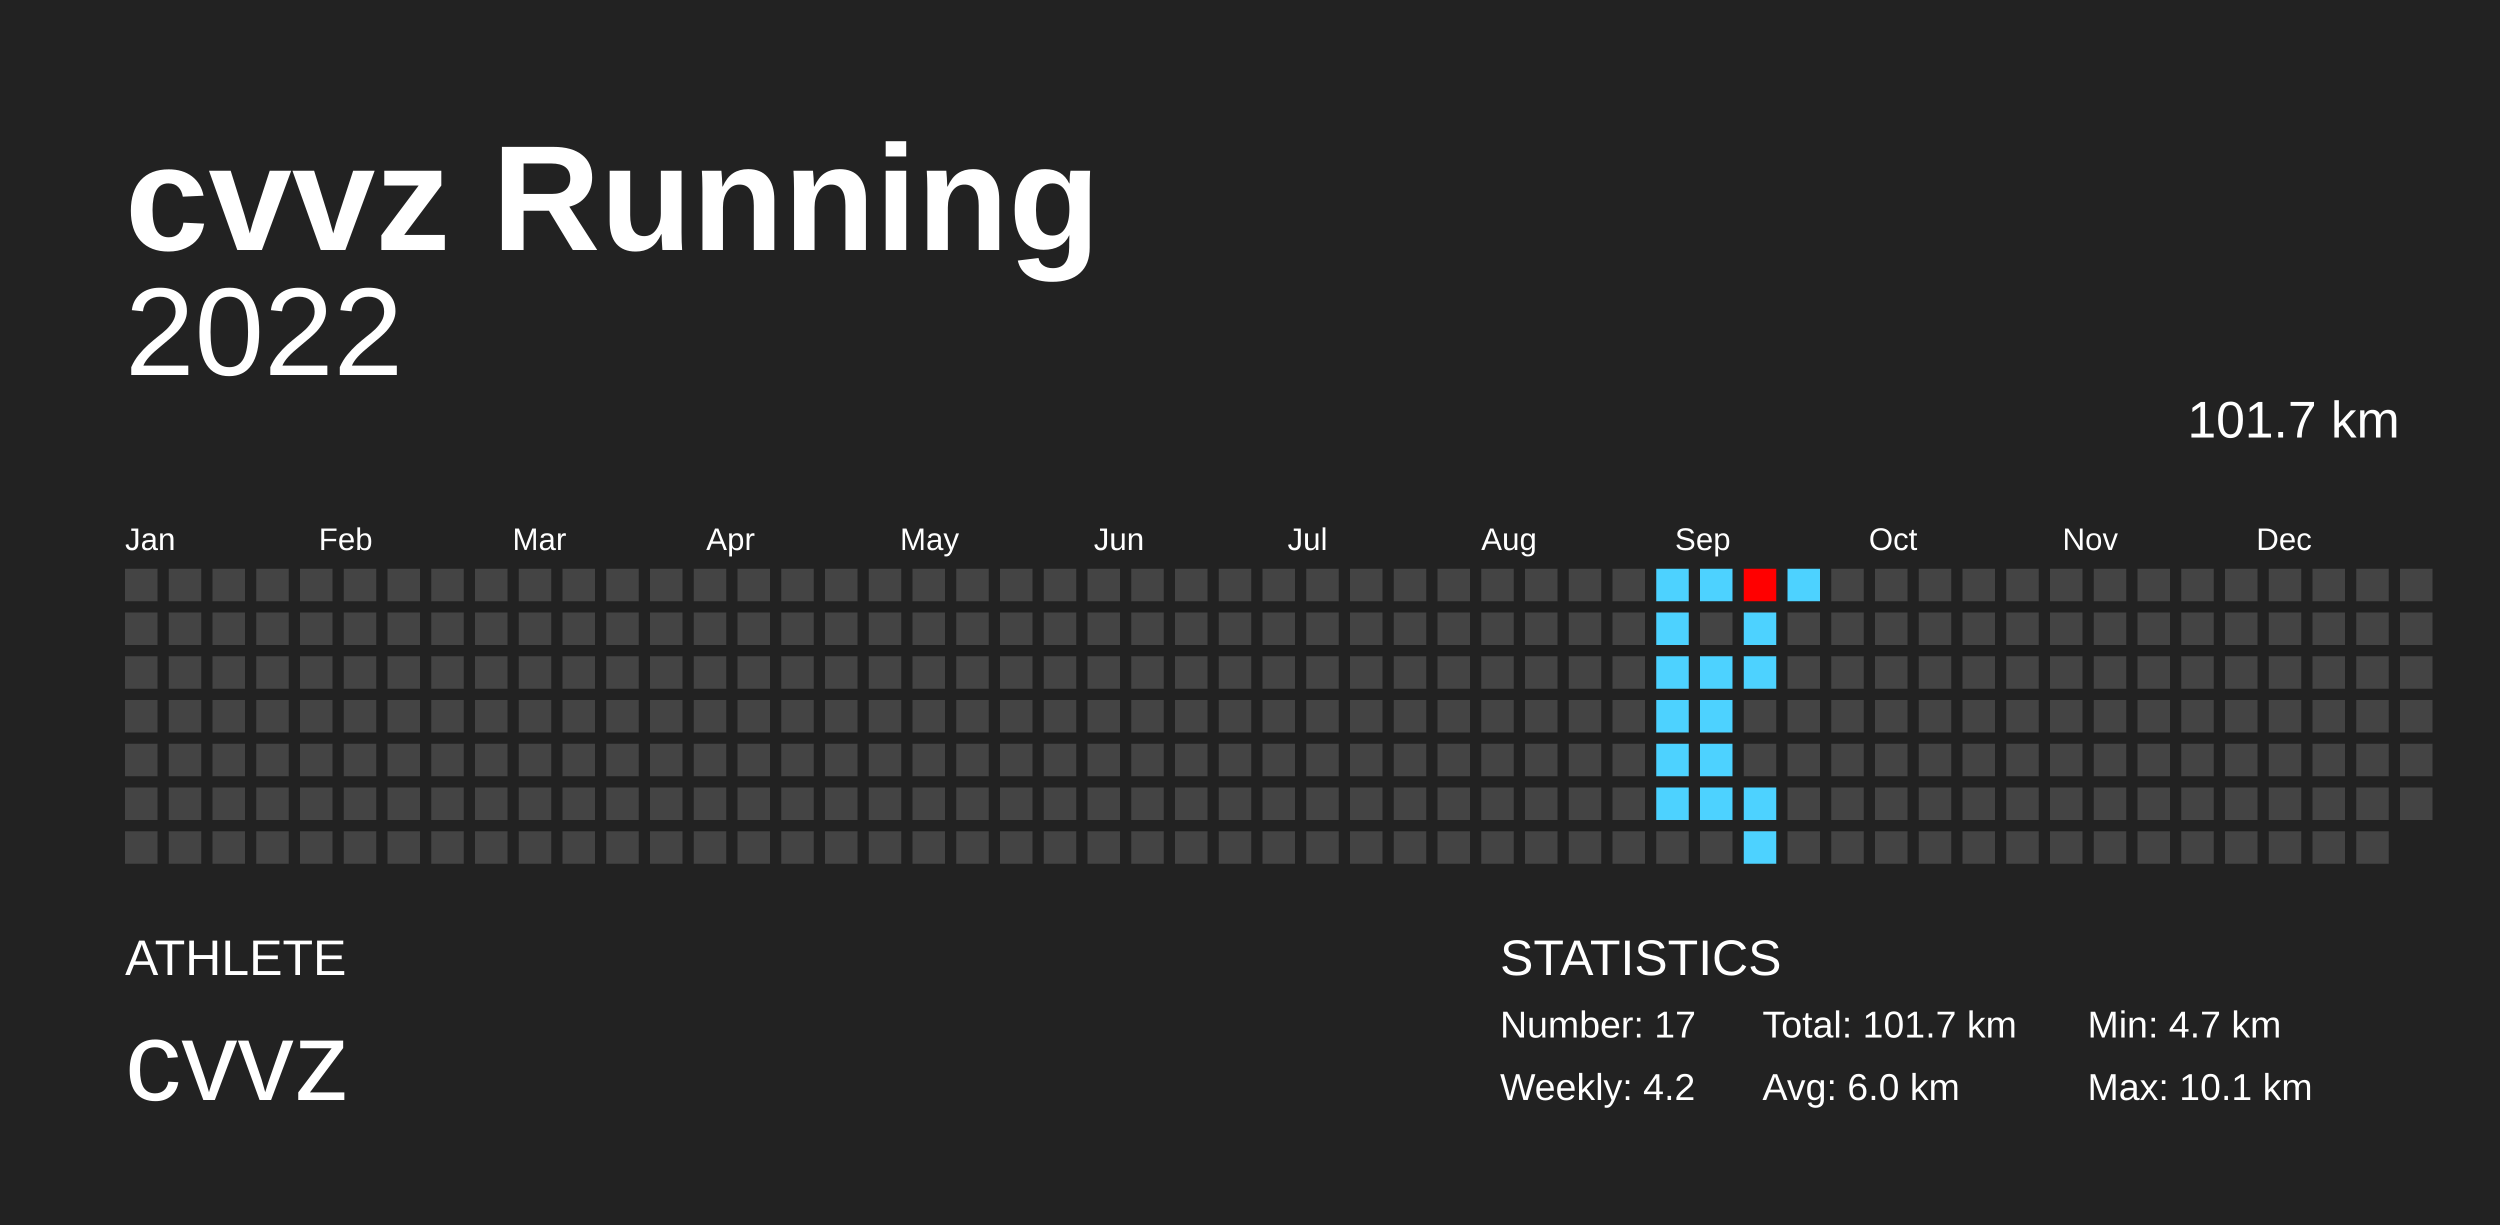
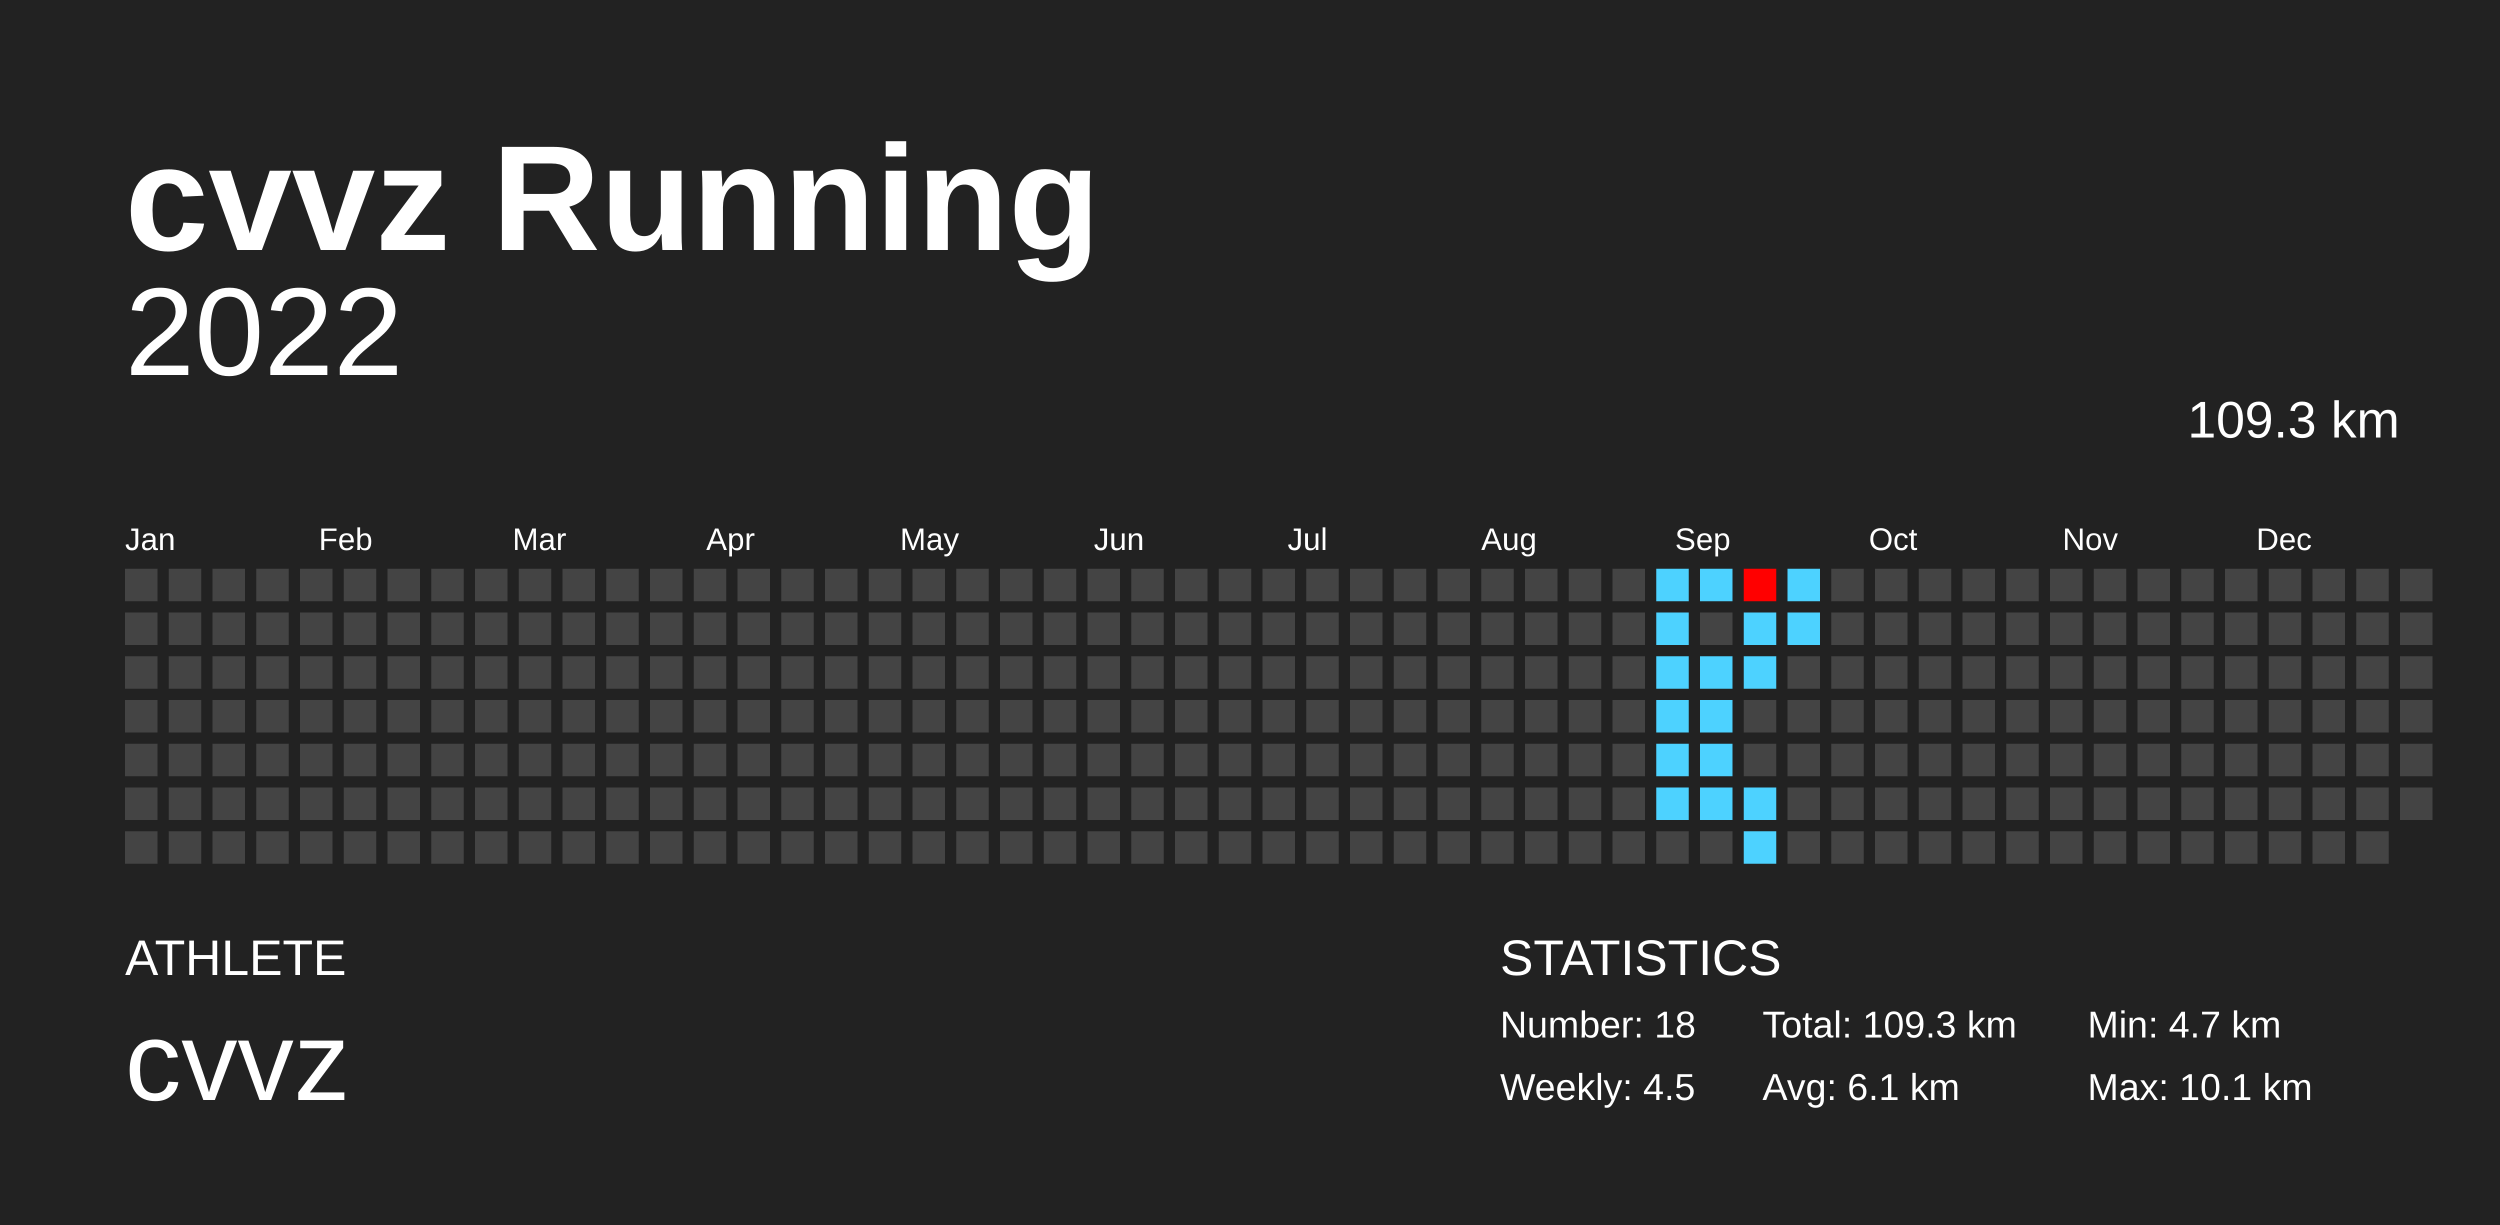
<svg xmlns="http://www.w3.org/2000/svg" baseProfile="full" height="98mm" version="1.1" viewBox="0,0,200,98" width="200mm">
  <defs />
  <rect fill="#222222" height="98" width="200" x="0" y="0" />
  <text fill="#FFFFFF" style="font-size:12px; font-family:Arial; font-weight:bold;" x="10" y="20">cvvz Running</text>
  <text fill="#FFFFFF" style="font-size:4px; font-family:Arial" x="10" y="78">ATHLETE</text>
  <text fill="#FFFFFF" style="font-size:9px; font-family:Arial" x="10" y="88">cvvz</text>
  <text fill="#FFFFFF" style="font-size:4px; font-family:Arial" x="120" y="78">STATISTICS</text>
-   <text fill="#FFFFFF" style="font-size:3px; font-family:Arial" x="120" y="83">Number: 17</text>
-   <text fill="#FFFFFF" style="font-size:3px; font-family:Arial" x="120" y="88">Weekly: 4.2</text>
-   <text fill="#FFFFFF" style="font-size:3px; font-family:Arial" x="141" y="83">Total: 101.7 km</text>
-   <text fill="#FFFFFF" style="font-size:3px; font-family:Arial" x="141" y="88">Avg: 6.0 km</text>
+   <text fill="#FFFFFF" style="font-size:3px; font-family:Arial" x="120" y="83">Number: 18</text>
+   <text fill="#FFFFFF" style="font-size:3px; font-family:Arial" x="120" y="88">Weekly: 4.5</text>
+   <text fill="#FFFFFF" style="font-size:3px; font-family:Arial" x="141" y="83">Total: 109.3 km</text>
+   <text fill="#FFFFFF" style="font-size:3px; font-family:Arial" x="141" y="88">Avg: 6.1 km</text>
  <text fill="#FFFFFF" style="font-size:3px; font-family:Arial" x="167" y="83">Min: 4.7 km</text>
  <text fill="#FFFFFF" style="font-size:3px; font-family:Arial" x="167" y="88">Max: 10.1 km</text>
  <text alignment-baseline="hanging" fill="#FFFFFF" style="font-size:10.0px; font-family:Arial;" x="10" y="30">2022</text>
-   <text alignment-baseline="hanging" fill="#FFFFFF" style="font-size:4.125px; font-family:Arial;" x="175" y="35">101.7 km</text>
+   <text alignment-baseline="hanging" fill="#FFFFFF" style="font-size:4.125px; font-family:Arial;" x="175" y="35">109.3 km</text>
  <text fill="#FFFFFF" style="font-size:2.5px; font-family:Arial" x="10.0" y="44">Jan</text>
  <text fill="#FFFFFF" style="font-size:2.5px; font-family:Arial" x="25.5" y="44">Feb</text>
  <text fill="#FFFFFF" style="font-size:2.5px; font-family:Arial" x="41.0" y="44">Mar</text>
  <text fill="#FFFFFF" style="font-size:2.5px; font-family:Arial" x="56.5" y="44">Apr</text>
  <text fill="#FFFFFF" style="font-size:2.5px; font-family:Arial" x="72.0" y="44">May</text>
  <text fill="#FFFFFF" style="font-size:2.5px; font-family:Arial" x="87.5" y="44">Jun</text>
  <text fill="#FFFFFF" style="font-size:2.5px; font-family:Arial" x="103.0" y="44">Jul</text>
  <text fill="#FFFFFF" style="font-size:2.5px; font-family:Arial" x="118.5" y="44">Aug</text>
  <text fill="#FFFFFF" style="font-size:2.5px; font-family:Arial" x="134.0" y="44">Sep</text>
  <text fill="#FFFFFF" style="font-size:2.5px; font-family:Arial" x="149.5" y="44">Oct</text>
  <text fill="#FFFFFF" style="font-size:2.5px; font-family:Arial" x="165.0" y="44">Nov</text>
  <text fill="#FFFFFF" style="font-size:2.5px; font-family:Arial" x="180.5" y="44">Dec</text>
  <rect fill="#444444" height="2.6" width="2.6" x="10.0" y="45.5" />
  <rect fill="#444444" height="2.6" width="2.6" x="10.0" y="49.0" />
  <rect fill="#444444" height="2.6" width="2.6" x="10.0" y="52.5" />
  <rect fill="#444444" height="2.6" width="2.6" x="10.0" y="56.0" />
  <rect fill="#444444" height="2.6" width="2.6" x="10.0" y="59.5" />
  <rect fill="#444444" height="2.6" width="2.6" x="10.0" y="63.0" />
  <rect fill="#444444" height="2.6" width="2.6" x="10.0" y="66.5" />
  <rect fill="#444444" height="2.6" width="2.6" x="13.5" y="45.5" />
  <rect fill="#444444" height="2.6" width="2.6" x="13.5" y="49.0" />
  <rect fill="#444444" height="2.6" width="2.6" x="13.5" y="52.5" />
  <rect fill="#444444" height="2.6" width="2.6" x="13.5" y="56.0" />
  <rect fill="#444444" height="2.6" width="2.6" x="13.5" y="59.5" />
  <rect fill="#444444" height="2.6" width="2.6" x="13.5" y="63.0" />
  <rect fill="#444444" height="2.6" width="2.6" x="13.5" y="66.5" />
  <rect fill="#444444" height="2.6" width="2.6" x="17.0" y="45.5" />
  <rect fill="#444444" height="2.6" width="2.6" x="17.0" y="49.0" />
  <rect fill="#444444" height="2.6" width="2.6" x="17.0" y="52.5" />
  <rect fill="#444444" height="2.6" width="2.6" x="17.0" y="56.0" />
  <rect fill="#444444" height="2.6" width="2.6" x="17.0" y="59.5" />
  <rect fill="#444444" height="2.6" width="2.6" x="17.0" y="63.0" />
  <rect fill="#444444" height="2.6" width="2.6" x="17.0" y="66.5" />
  <rect fill="#444444" height="2.6" width="2.6" x="20.5" y="45.5" />
  <rect fill="#444444" height="2.6" width="2.6" x="20.5" y="49.0" />
  <rect fill="#444444" height="2.6" width="2.6" x="20.5" y="52.5" />
  <rect fill="#444444" height="2.6" width="2.6" x="20.5" y="56.0" />
  <rect fill="#444444" height="2.6" width="2.6" x="20.5" y="59.5" />
  <rect fill="#444444" height="2.6" width="2.6" x="20.5" y="63.0" />
  <rect fill="#444444" height="2.6" width="2.6" x="20.5" y="66.5" />
  <rect fill="#444444" height="2.6" width="2.6" x="24.0" y="45.5" />
  <rect fill="#444444" height="2.6" width="2.6" x="24.0" y="49.0" />
  <rect fill="#444444" height="2.6" width="2.6" x="24.0" y="52.5" />
  <rect fill="#444444" height="2.6" width="2.6" x="24.0" y="56.0" />
  <rect fill="#444444" height="2.6" width="2.6" x="24.0" y="59.5" />
  <rect fill="#444444" height="2.6" width="2.6" x="24.0" y="63.0" />
  <rect fill="#444444" height="2.6" width="2.6" x="24.0" y="66.5" />
  <rect fill="#444444" height="2.6" width="2.6" x="27.5" y="45.5" />
  <rect fill="#444444" height="2.6" width="2.6" x="27.5" y="49.0" />
  <rect fill="#444444" height="2.6" width="2.6" x="27.5" y="52.5" />
  <rect fill="#444444" height="2.6" width="2.6" x="27.5" y="56.0" />
  <rect fill="#444444" height="2.6" width="2.6" x="27.5" y="59.5" />
  <rect fill="#444444" height="2.6" width="2.6" x="27.5" y="63.0" />
  <rect fill="#444444" height="2.6" width="2.6" x="27.5" y="66.5" />
  <rect fill="#444444" height="2.6" width="2.6" x="31.0" y="45.5" />
  <rect fill="#444444" height="2.6" width="2.6" x="31.0" y="49.0" />
  <rect fill="#444444" height="2.6" width="2.6" x="31.0" y="52.5" />
  <rect fill="#444444" height="2.6" width="2.6" x="31.0" y="56.0" />
  <rect fill="#444444" height="2.6" width="2.6" x="31.0" y="59.5" />
  <rect fill="#444444" height="2.6" width="2.6" x="31.0" y="63.0" />
  <rect fill="#444444" height="2.6" width="2.6" x="31.0" y="66.5" />
  <rect fill="#444444" height="2.6" width="2.6" x="34.5" y="45.5" />
  <rect fill="#444444" height="2.6" width="2.6" x="34.5" y="49.0" />
  <rect fill="#444444" height="2.6" width="2.6" x="34.5" y="52.5" />
  <rect fill="#444444" height="2.6" width="2.6" x="34.5" y="56.0" />
  <rect fill="#444444" height="2.6" width="2.6" x="34.5" y="59.5" />
  <rect fill="#444444" height="2.6" width="2.6" x="34.5" y="63.0" />
  <rect fill="#444444" height="2.6" width="2.6" x="34.5" y="66.5" />
  <rect fill="#444444" height="2.6" width="2.6" x="38.0" y="45.5" />
  <rect fill="#444444" height="2.6" width="2.6" x="38.0" y="49.0" />
  <rect fill="#444444" height="2.6" width="2.6" x="38.0" y="52.5" />
  <rect fill="#444444" height="2.6" width="2.6" x="38.0" y="56.0" />
  <rect fill="#444444" height="2.6" width="2.6" x="38.0" y="59.5" />
  <rect fill="#444444" height="2.6" width="2.6" x="38.0" y="63.0" />
  <rect fill="#444444" height="2.6" width="2.6" x="38.0" y="66.5" />
  <rect fill="#444444" height="2.6" width="2.6" x="41.5" y="45.5" />
  <rect fill="#444444" height="2.6" width="2.6" x="41.5" y="49.0" />
  <rect fill="#444444" height="2.6" width="2.6" x="41.5" y="52.5" />
  <rect fill="#444444" height="2.6" width="2.6" x="41.5" y="56.0" />
  <rect fill="#444444" height="2.6" width="2.6" x="41.5" y="59.5" />
  <rect fill="#444444" height="2.6" width="2.6" x="41.5" y="63.0" />
  <rect fill="#444444" height="2.6" width="2.6" x="41.5" y="66.5" />
  <rect fill="#444444" height="2.6" width="2.6" x="45.0" y="45.5" />
  <rect fill="#444444" height="2.6" width="2.6" x="45.0" y="49.0" />
  <rect fill="#444444" height="2.6" width="2.6" x="45.0" y="52.5" />
  <rect fill="#444444" height="2.6" width="2.6" x="45.0" y="56.0" />
  <rect fill="#444444" height="2.6" width="2.6" x="45.0" y="59.5" />
  <rect fill="#444444" height="2.6" width="2.6" x="45.0" y="63.0" />
  <rect fill="#444444" height="2.6" width="2.6" x="45.0" y="66.5" />
  <rect fill="#444444" height="2.6" width="2.6" x="48.5" y="45.5" />
  <rect fill="#444444" height="2.6" width="2.6" x="48.5" y="49.0" />
  <rect fill="#444444" height="2.6" width="2.6" x="48.5" y="52.5" />
  <rect fill="#444444" height="2.6" width="2.6" x="48.5" y="56.0" />
  <rect fill="#444444" height="2.6" width="2.6" x="48.5" y="59.5" />
  <rect fill="#444444" height="2.6" width="2.6" x="48.5" y="63.0" />
  <rect fill="#444444" height="2.6" width="2.6" x="48.5" y="66.5" />
  <rect fill="#444444" height="2.6" width="2.6" x="52.0" y="45.5" />
  <rect fill="#444444" height="2.6" width="2.6" x="52.0" y="49.0" />
  <rect fill="#444444" height="2.6" width="2.6" x="52.0" y="52.5" />
  <rect fill="#444444" height="2.6" width="2.6" x="52.0" y="56.0" />
  <rect fill="#444444" height="2.6" width="2.6" x="52.0" y="59.5" />
  <rect fill="#444444" height="2.6" width="2.6" x="52.0" y="63.0" />
  <rect fill="#444444" height="2.6" width="2.6" x="52.0" y="66.5" />
  <rect fill="#444444" height="2.6" width="2.6" x="55.5" y="45.5" />
  <rect fill="#444444" height="2.6" width="2.6" x="55.5" y="49.0" />
  <rect fill="#444444" height="2.6" width="2.6" x="55.5" y="52.5" />
  <rect fill="#444444" height="2.6" width="2.6" x="55.5" y="56.0" />
  <rect fill="#444444" height="2.6" width="2.6" x="55.5" y="59.5" />
  <rect fill="#444444" height="2.6" width="2.6" x="55.5" y="63.0" />
  <rect fill="#444444" height="2.6" width="2.6" x="55.5" y="66.5" />
  <rect fill="#444444" height="2.6" width="2.6" x="59.0" y="45.5" />
  <rect fill="#444444" height="2.6" width="2.6" x="59.0" y="49.0" />
  <rect fill="#444444" height="2.6" width="2.6" x="59.0" y="52.5" />
  <rect fill="#444444" height="2.6" width="2.6" x="59.0" y="56.0" />
  <rect fill="#444444" height="2.6" width="2.6" x="59.0" y="59.5" />
  <rect fill="#444444" height="2.6" width="2.6" x="59.0" y="63.0" />
  <rect fill="#444444" height="2.6" width="2.6" x="59.0" y="66.5" />
  <rect fill="#444444" height="2.6" width="2.6" x="62.5" y="45.5" />
  <rect fill="#444444" height="2.6" width="2.6" x="62.5" y="49.0" />
  <rect fill="#444444" height="2.6" width="2.6" x="62.5" y="52.5" />
  <rect fill="#444444" height="2.6" width="2.6" x="62.5" y="56.0" />
  <rect fill="#444444" height="2.6" width="2.6" x="62.5" y="59.5" />
  <rect fill="#444444" height="2.6" width="2.6" x="62.5" y="63.0" />
  <rect fill="#444444" height="2.6" width="2.6" x="62.5" y="66.5" />
  <rect fill="#444444" height="2.6" width="2.6" x="66.0" y="45.5" />
  <rect fill="#444444" height="2.6" width="2.6" x="66.0" y="49.0" />
  <rect fill="#444444" height="2.6" width="2.6" x="66.0" y="52.5" />
  <rect fill="#444444" height="2.6" width="2.6" x="66.0" y="56.0" />
  <rect fill="#444444" height="2.6" width="2.6" x="66.0" y="59.5" />
  <rect fill="#444444" height="2.6" width="2.6" x="66.0" y="63.0" />
  <rect fill="#444444" height="2.6" width="2.6" x="66.0" y="66.5" />
  <rect fill="#444444" height="2.6" width="2.6" x="69.5" y="45.5" />
  <rect fill="#444444" height="2.6" width="2.6" x="69.5" y="49.0" />
  <rect fill="#444444" height="2.6" width="2.6" x="69.5" y="52.5" />
  <rect fill="#444444" height="2.6" width="2.6" x="69.5" y="56.0" />
  <rect fill="#444444" height="2.6" width="2.6" x="69.5" y="59.5" />
  <rect fill="#444444" height="2.6" width="2.6" x="69.5" y="63.0" />
  <rect fill="#444444" height="2.6" width="2.6" x="69.5" y="66.5" />
  <rect fill="#444444" height="2.6" width="2.6" x="73.0" y="45.5" />
  <rect fill="#444444" height="2.6" width="2.6" x="73.0" y="49.0" />
  <rect fill="#444444" height="2.6" width="2.6" x="73.0" y="52.5" />
  <rect fill="#444444" height="2.6" width="2.6" x="73.0" y="56.0" />
  <rect fill="#444444" height="2.6" width="2.6" x="73.0" y="59.5" />
  <rect fill="#444444" height="2.6" width="2.6" x="73.0" y="63.0" />
  <rect fill="#444444" height="2.6" width="2.6" x="73.0" y="66.5" />
  <rect fill="#444444" height="2.6" width="2.6" x="76.5" y="45.5" />
  <rect fill="#444444" height="2.6" width="2.6" x="76.5" y="49.0" />
  <rect fill="#444444" height="2.6" width="2.6" x="76.5" y="52.5" />
  <rect fill="#444444" height="2.6" width="2.6" x="76.5" y="56.0" />
  <rect fill="#444444" height="2.6" width="2.6" x="76.5" y="59.5" />
  <rect fill="#444444" height="2.6" width="2.6" x="76.5" y="63.0" />
  <rect fill="#444444" height="2.6" width="2.6" x="76.5" y="66.5" />
  <rect fill="#444444" height="2.6" width="2.6" x="80.0" y="45.5" />
  <rect fill="#444444" height="2.6" width="2.6" x="80.0" y="49.0" />
  <rect fill="#444444" height="2.6" width="2.6" x="80.0" y="52.5" />
  <rect fill="#444444" height="2.6" width="2.6" x="80.0" y="56.0" />
  <rect fill="#444444" height="2.6" width="2.6" x="80.0" y="59.5" />
  <rect fill="#444444" height="2.6" width="2.6" x="80.0" y="63.0" />
  <rect fill="#444444" height="2.6" width="2.6" x="80.0" y="66.5" />
  <rect fill="#444444" height="2.6" width="2.6" x="83.5" y="45.5" />
  <rect fill="#444444" height="2.6" width="2.6" x="83.5" y="49.0" />
  <rect fill="#444444" height="2.6" width="2.6" x="83.5" y="52.5" />
  <rect fill="#444444" height="2.6" width="2.6" x="83.5" y="56.0" />
  <rect fill="#444444" height="2.6" width="2.6" x="83.5" y="59.5" />
  <rect fill="#444444" height="2.6" width="2.6" x="83.5" y="63.0" />
  <rect fill="#444444" height="2.6" width="2.6" x="83.5" y="66.5" />
  <rect fill="#444444" height="2.6" width="2.6" x="87.0" y="45.5" />
  <rect fill="#444444" height="2.6" width="2.6" x="87.0" y="49.0" />
  <rect fill="#444444" height="2.6" width="2.6" x="87.0" y="52.5" />
  <rect fill="#444444" height="2.6" width="2.6" x="87.0" y="56.0" />
  <rect fill="#444444" height="2.6" width="2.6" x="87.0" y="59.5" />
  <rect fill="#444444" height="2.6" width="2.6" x="87.0" y="63.0" />
  <rect fill="#444444" height="2.6" width="2.6" x="87.0" y="66.5" />
  <rect fill="#444444" height="2.6" width="2.6" x="90.5" y="45.5" />
  <rect fill="#444444" height="2.6" width="2.6" x="90.5" y="49.0" />
  <rect fill="#444444" height="2.6" width="2.6" x="90.5" y="52.5" />
  <rect fill="#444444" height="2.6" width="2.6" x="90.5" y="56.0" />
  <rect fill="#444444" height="2.6" width="2.6" x="90.5" y="59.5" />
  <rect fill="#444444" height="2.6" width="2.6" x="90.5" y="63.0" />
  <rect fill="#444444" height="2.6" width="2.6" x="90.5" y="66.5" />
  <rect fill="#444444" height="2.6" width="2.6" x="94.0" y="45.5" />
  <rect fill="#444444" height="2.6" width="2.6" x="94.0" y="49.0" />
  <rect fill="#444444" height="2.6" width="2.6" x="94.0" y="52.5" />
  <rect fill="#444444" height="2.6" width="2.6" x="94.0" y="56.0" />
  <rect fill="#444444" height="2.6" width="2.6" x="94.0" y="59.5" />
  <rect fill="#444444" height="2.6" width="2.6" x="94.0" y="63.0" />
  <rect fill="#444444" height="2.6" width="2.6" x="94.0" y="66.5" />
  <rect fill="#444444" height="2.6" width="2.6" x="97.5" y="45.5" />
  <rect fill="#444444" height="2.6" width="2.6" x="97.5" y="49.0" />
  <rect fill="#444444" height="2.6" width="2.6" x="97.5" y="52.5" />
  <rect fill="#444444" height="2.6" width="2.6" x="97.5" y="56.0" />
  <rect fill="#444444" height="2.6" width="2.6" x="97.5" y="59.5" />
  <rect fill="#444444" height="2.6" width="2.6" x="97.5" y="63.0" />
  <rect fill="#444444" height="2.6" width="2.6" x="97.5" y="66.5" />
  <rect fill="#444444" height="2.6" width="2.6" x="101.0" y="45.5" />
  <rect fill="#444444" height="2.6" width="2.6" x="101.0" y="49.0" />
  <rect fill="#444444" height="2.6" width="2.6" x="101.0" y="52.5" />
  <rect fill="#444444" height="2.6" width="2.6" x="101.0" y="56.0" />
  <rect fill="#444444" height="2.6" width="2.6" x="101.0" y="59.5" />
  <rect fill="#444444" height="2.6" width="2.6" x="101.0" y="63.0" />
  <rect fill="#444444" height="2.6" width="2.6" x="101.0" y="66.5" />
  <rect fill="#444444" height="2.6" width="2.6" x="104.5" y="45.5" />
  <rect fill="#444444" height="2.6" width="2.6" x="104.5" y="49.0" />
  <rect fill="#444444" height="2.6" width="2.6" x="104.5" y="52.5" />
  <rect fill="#444444" height="2.6" width="2.6" x="104.5" y="56.0" />
  <rect fill="#444444" height="2.6" width="2.6" x="104.5" y="59.5" />
  <rect fill="#444444" height="2.6" width="2.6" x="104.5" y="63.0" />
  <rect fill="#444444" height="2.6" width="2.6" x="104.5" y="66.5" />
  <rect fill="#444444" height="2.6" width="2.6" x="108.0" y="45.5" />
  <rect fill="#444444" height="2.6" width="2.6" x="108.0" y="49.0" />
  <rect fill="#444444" height="2.6" width="2.6" x="108.0" y="52.5" />
  <rect fill="#444444" height="2.6" width="2.6" x="108.0" y="56.0" />
  <rect fill="#444444" height="2.6" width="2.6" x="108.0" y="59.5" />
  <rect fill="#444444" height="2.6" width="2.6" x="108.0" y="63.0" />
  <rect fill="#444444" height="2.6" width="2.6" x="108.0" y="66.5" />
  <rect fill="#444444" height="2.6" width="2.6" x="111.5" y="45.5" />
  <rect fill="#444444" height="2.6" width="2.6" x="111.5" y="49.0" />
  <rect fill="#444444" height="2.6" width="2.6" x="111.5" y="52.5" />
  <rect fill="#444444" height="2.6" width="2.6" x="111.5" y="56.0" />
  <rect fill="#444444" height="2.6" width="2.6" x="111.5" y="59.5" />
  <rect fill="#444444" height="2.6" width="2.6" x="111.5" y="63.0" />
  <rect fill="#444444" height="2.6" width="2.6" x="111.5" y="66.5" />
  <rect fill="#444444" height="2.6" width="2.6" x="115.0" y="45.5" />
  <rect fill="#444444" height="2.6" width="2.6" x="115.0" y="49.0" />
  <rect fill="#444444" height="2.6" width="2.6" x="115.0" y="52.5" />
  <rect fill="#444444" height="2.6" width="2.6" x="115.0" y="56.0" />
  <rect fill="#444444" height="2.6" width="2.6" x="115.0" y="59.5" />
  <rect fill="#444444" height="2.6" width="2.6" x="115.0" y="63.0" />
  <rect fill="#444444" height="2.6" width="2.6" x="115.0" y="66.5" />
  <rect fill="#444444" height="2.6" width="2.6" x="118.5" y="45.5" />
  <rect fill="#444444" height="2.6" width="2.6" x="118.5" y="49.0" />
  <rect fill="#444444" height="2.6" width="2.6" x="118.5" y="52.5" />
  <rect fill="#444444" height="2.6" width="2.6" x="118.5" y="56.0" />
  <rect fill="#444444" height="2.6" width="2.6" x="118.5" y="59.5" />
  <rect fill="#444444" height="2.6" width="2.6" x="118.5" y="63.0" />
  <rect fill="#444444" height="2.6" width="2.6" x="118.5" y="66.5" />
  <rect fill="#444444" height="2.6" width="2.6" x="122.0" y="45.5" />
  <rect fill="#444444" height="2.6" width="2.6" x="122.0" y="49.0" />
  <rect fill="#444444" height="2.6" width="2.6" x="122.0" y="52.5" />
  <rect fill="#444444" height="2.6" width="2.6" x="122.0" y="56.0" />
  <rect fill="#444444" height="2.6" width="2.6" x="122.0" y="59.5" />
  <rect fill="#444444" height="2.6" width="2.6" x="122.0" y="63.0" />
  <rect fill="#444444" height="2.6" width="2.6" x="122.0" y="66.5" />
  <rect fill="#444444" height="2.6" width="2.6" x="125.5" y="45.5" />
  <rect fill="#444444" height="2.6" width="2.6" x="125.5" y="49.0" />
  <rect fill="#444444" height="2.6" width="2.6" x="125.5" y="52.5" />
  <rect fill="#444444" height="2.6" width="2.6" x="125.5" y="56.0" />
  <rect fill="#444444" height="2.6" width="2.6" x="125.5" y="59.5" />
  <rect fill="#444444" height="2.6" width="2.6" x="125.5" y="63.0" />
  <rect fill="#444444" height="2.6" width="2.6" x="125.5" y="66.5" />
  <rect fill="#444444" height="2.6" width="2.6" x="129.0" y="45.5" />
  <rect fill="#444444" height="2.6" width="2.6" x="129.0" y="49.0" />
  <rect fill="#444444" height="2.6" width="2.6" x="129.0" y="52.5" />
  <rect fill="#444444" height="2.6" width="2.6" x="129.0" y="56.0" />
  <rect fill="#444444" height="2.6" width="2.6" x="129.0" y="59.5" />
  <rect fill="#444444" height="2.6" width="2.6" x="129.0" y="63.0" />
  <rect fill="#444444" height="2.6" width="2.6" x="129.0" y="66.5" />
  <rect fill="#4dd2ff" height="2.6" width="2.6" x="132.5" y="45.5" />
  <rect fill="#4dd2ff" height="2.6" width="2.6" x="132.5" y="49.0" />
  <rect fill="#4dd2ff" height="2.6" width="2.6" x="132.5" y="52.5" />
  <rect fill="#4dd2ff" height="2.6" width="2.6" x="132.5" y="56.0" />
  <rect fill="#4dd2ff" height="2.6" width="2.6" x="132.5" y="59.5" />
  <rect fill="#4dd2ff" height="2.6" width="2.6" x="132.5" y="63.0" />
  <rect fill="#444444" height="2.6" width="2.6" x="132.5" y="66.5" />
  <rect fill="#4dd2ff" height="2.6" width="2.6" x="136.0" y="45.5" />
  <rect fill="#444444" height="2.6" width="2.6" x="136.0" y="49.0" />
  <rect fill="#4dd2ff" height="2.6" width="2.6" x="136.0" y="52.5" />
  <rect fill="#4dd2ff" height="2.6" width="2.6" x="136.0" y="56.0" />
  <rect fill="#4dd2ff" height="2.6" width="2.6" x="136.0" y="59.5" />
  <rect fill="#4dd2ff" height="2.6" width="2.6" x="136.0" y="63.0" />
  <rect fill="#444444" height="2.6" width="2.6" x="136.0" y="66.5" />
  <rect fill="#ff0000" height="2.6" width="2.6" x="139.5" y="45.5" />
  <rect fill="#4dd2ff" height="2.6" width="2.6" x="139.5" y="49.0" />
  <rect fill="#4dd2ff" height="2.6" width="2.6" x="139.5" y="52.5" />
  <rect fill="#444444" height="2.6" width="2.6" x="139.5" y="56.0" />
  <rect fill="#444444" height="2.6" width="2.6" x="139.5" y="59.5" />
  <rect fill="#4dd2ff" height="2.6" width="2.6" x="139.5" y="63.0" />
  <rect fill="#4dd2ff" height="2.6" width="2.6" x="139.5" y="66.5" />
  <rect fill="#4dd2ff" height="2.6" width="2.6" x="143.0" y="45.5" />
-   <rect fill="#444444" height="2.6" width="2.6" x="143.0" y="49.0" />
+   <rect fill="#4dd2ff" height="2.6" width="2.6" x="143.0" y="49.0" />
  <rect fill="#444444" height="2.6" width="2.6" x="143.0" y="52.5" />
  <rect fill="#444444" height="2.6" width="2.6" x="143.0" y="56.0" />
  <rect fill="#444444" height="2.6" width="2.6" x="143.0" y="59.5" />
  <rect fill="#444444" height="2.6" width="2.6" x="143.0" y="63.0" />
  <rect fill="#444444" height="2.6" width="2.6" x="143.0" y="66.5" />
  <rect fill="#444444" height="2.6" width="2.6" x="146.5" y="45.5" />
  <rect fill="#444444" height="2.6" width="2.6" x="146.5" y="49.0" />
  <rect fill="#444444" height="2.6" width="2.6" x="146.5" y="52.5" />
  <rect fill="#444444" height="2.6" width="2.6" x="146.5" y="56.0" />
  <rect fill="#444444" height="2.6" width="2.6" x="146.5" y="59.5" />
  <rect fill="#444444" height="2.6" width="2.6" x="146.5" y="63.0" />
  <rect fill="#444444" height="2.6" width="2.6" x="146.5" y="66.5" />
  <rect fill="#444444" height="2.6" width="2.6" x="150.0" y="45.5" />
  <rect fill="#444444" height="2.6" width="2.6" x="150.0" y="49.0" />
  <rect fill="#444444" height="2.6" width="2.6" x="150.0" y="52.5" />
  <rect fill="#444444" height="2.6" width="2.6" x="150.0" y="56.0" />
  <rect fill="#444444" height="2.6" width="2.6" x="150.0" y="59.5" />
  <rect fill="#444444" height="2.6" width="2.6" x="150.0" y="63.0" />
  <rect fill="#444444" height="2.6" width="2.6" x="150.0" y="66.5" />
  <rect fill="#444444" height="2.6" width="2.6" x="153.5" y="45.5" />
  <rect fill="#444444" height="2.6" width="2.6" x="153.5" y="49.0" />
  <rect fill="#444444" height="2.6" width="2.6" x="153.5" y="52.5" />
  <rect fill="#444444" height="2.6" width="2.6" x="153.5" y="56.0" />
  <rect fill="#444444" height="2.6" width="2.6" x="153.5" y="59.5" />
  <rect fill="#444444" height="2.6" width="2.6" x="153.5" y="63.0" />
  <rect fill="#444444" height="2.6" width="2.6" x="153.5" y="66.5" />
  <rect fill="#444444" height="2.6" width="2.6" x="157.0" y="45.5" />
  <rect fill="#444444" height="2.6" width="2.6" x="157.0" y="49.0" />
  <rect fill="#444444" height="2.6" width="2.6" x="157.0" y="52.5" />
  <rect fill="#444444" height="2.6" width="2.6" x="157.0" y="56.0" />
  <rect fill="#444444" height="2.6" width="2.6" x="157.0" y="59.5" />
  <rect fill="#444444" height="2.6" width="2.6" x="157.0" y="63.0" />
  <rect fill="#444444" height="2.6" width="2.6" x="157.0" y="66.5" />
  <rect fill="#444444" height="2.6" width="2.6" x="160.5" y="45.5" />
  <rect fill="#444444" height="2.6" width="2.6" x="160.5" y="49.0" />
  <rect fill="#444444" height="2.6" width="2.6" x="160.5" y="52.5" />
  <rect fill="#444444" height="2.6" width="2.6" x="160.5" y="56.0" />
  <rect fill="#444444" height="2.6" width="2.6" x="160.5" y="59.5" />
  <rect fill="#444444" height="2.6" width="2.6" x="160.5" y="63.0" />
  <rect fill="#444444" height="2.6" width="2.6" x="160.5" y="66.5" />
  <rect fill="#444444" height="2.6" width="2.6" x="164.0" y="45.5" />
  <rect fill="#444444" height="2.6" width="2.6" x="164.0" y="49.0" />
  <rect fill="#444444" height="2.6" width="2.6" x="164.0" y="52.5" />
  <rect fill="#444444" height="2.6" width="2.6" x="164.0" y="56.0" />
  <rect fill="#444444" height="2.6" width="2.6" x="164.0" y="59.5" />
  <rect fill="#444444" height="2.6" width="2.6" x="164.0" y="63.0" />
  <rect fill="#444444" height="2.6" width="2.6" x="164.0" y="66.5" />
  <rect fill="#444444" height="2.6" width="2.6" x="167.5" y="45.5" />
  <rect fill="#444444" height="2.6" width="2.6" x="167.5" y="49.0" />
  <rect fill="#444444" height="2.6" width="2.6" x="167.5" y="52.5" />
  <rect fill="#444444" height="2.6" width="2.6" x="167.5" y="56.0" />
  <rect fill="#444444" height="2.6" width="2.6" x="167.5" y="59.5" />
  <rect fill="#444444" height="2.6" width="2.6" x="167.5" y="63.0" />
  <rect fill="#444444" height="2.6" width="2.6" x="167.5" y="66.5" />
  <rect fill="#444444" height="2.6" width="2.6" x="171.0" y="45.5" />
  <rect fill="#444444" height="2.6" width="2.6" x="171.0" y="49.0" />
  <rect fill="#444444" height="2.6" width="2.6" x="171.0" y="52.5" />
  <rect fill="#444444" height="2.6" width="2.6" x="171.0" y="56.0" />
  <rect fill="#444444" height="2.6" width="2.6" x="171.0" y="59.5" />
  <rect fill="#444444" height="2.6" width="2.6" x="171.0" y="63.0" />
  <rect fill="#444444" height="2.6" width="2.6" x="171.0" y="66.5" />
  <rect fill="#444444" height="2.6" width="2.6" x="174.5" y="45.5" />
  <rect fill="#444444" height="2.6" width="2.6" x="174.5" y="49.0" />
  <rect fill="#444444" height="2.6" width="2.6" x="174.5" y="52.5" />
  <rect fill="#444444" height="2.6" width="2.6" x="174.5" y="56.0" />
  <rect fill="#444444" height="2.6" width="2.6" x="174.5" y="59.5" />
  <rect fill="#444444" height="2.6" width="2.6" x="174.5" y="63.0" />
  <rect fill="#444444" height="2.6" width="2.6" x="174.5" y="66.5" />
  <rect fill="#444444" height="2.6" width="2.6" x="178.0" y="45.5" />
  <rect fill="#444444" height="2.6" width="2.6" x="178.0" y="49.0" />
  <rect fill="#444444" height="2.6" width="2.6" x="178.0" y="52.5" />
  <rect fill="#444444" height="2.6" width="2.6" x="178.0" y="56.0" />
  <rect fill="#444444" height="2.6" width="2.6" x="178.0" y="59.5" />
  <rect fill="#444444" height="2.6" width="2.6" x="178.0" y="63.0" />
  <rect fill="#444444" height="2.6" width="2.6" x="178.0" y="66.5" />
  <rect fill="#444444" height="2.6" width="2.6" x="181.5" y="45.5" />
  <rect fill="#444444" height="2.6" width="2.6" x="181.5" y="49.0" />
  <rect fill="#444444" height="2.6" width="2.6" x="181.5" y="52.5" />
  <rect fill="#444444" height="2.6" width="2.6" x="181.5" y="56.0" />
  <rect fill="#444444" height="2.6" width="2.6" x="181.5" y="59.5" />
  <rect fill="#444444" height="2.6" width="2.6" x="181.5" y="63.0" />
  <rect fill="#444444" height="2.6" width="2.6" x="181.5" y="66.5" />
  <rect fill="#444444" height="2.6" width="2.6" x="185.0" y="45.5" />
  <rect fill="#444444" height="2.6" width="2.6" x="185.0" y="49.0" />
  <rect fill="#444444" height="2.6" width="2.6" x="185.0" y="52.5" />
  <rect fill="#444444" height="2.6" width="2.6" x="185.0" y="56.0" />
  <rect fill="#444444" height="2.6" width="2.6" x="185.0" y="59.5" />
  <rect fill="#444444" height="2.6" width="2.6" x="185.0" y="63.0" />
  <rect fill="#444444" height="2.6" width="2.6" x="185.0" y="66.5" />
  <rect fill="#444444" height="2.6" width="2.6" x="188.5" y="45.5" />
  <rect fill="#444444" height="2.6" width="2.6" x="188.5" y="49.0" />
  <rect fill="#444444" height="2.6" width="2.6" x="188.5" y="52.5" />
  <rect fill="#444444" height="2.6" width="2.6" x="188.5" y="56.0" />
  <rect fill="#444444" height="2.6" width="2.6" x="188.5" y="59.5" />
  <rect fill="#444444" height="2.6" width="2.6" x="188.5" y="63.0" />
  <rect fill="#444444" height="2.6" width="2.6" x="188.5" y="66.5" />
  <rect fill="#444444" height="2.6" width="2.6" x="192.0" y="45.5" />
  <rect fill="#444444" height="2.6" width="2.6" x="192.0" y="49.0" />
  <rect fill="#444444" height="2.6" width="2.6" x="192.0" y="52.5" />
  <rect fill="#444444" height="2.6" width="2.6" x="192.0" y="56.0" />
  <rect fill="#444444" height="2.6" width="2.6" x="192.0" y="59.5" />
  <rect fill="#444444" height="2.6" width="2.6" x="192.0" y="63.0" />
</svg>
